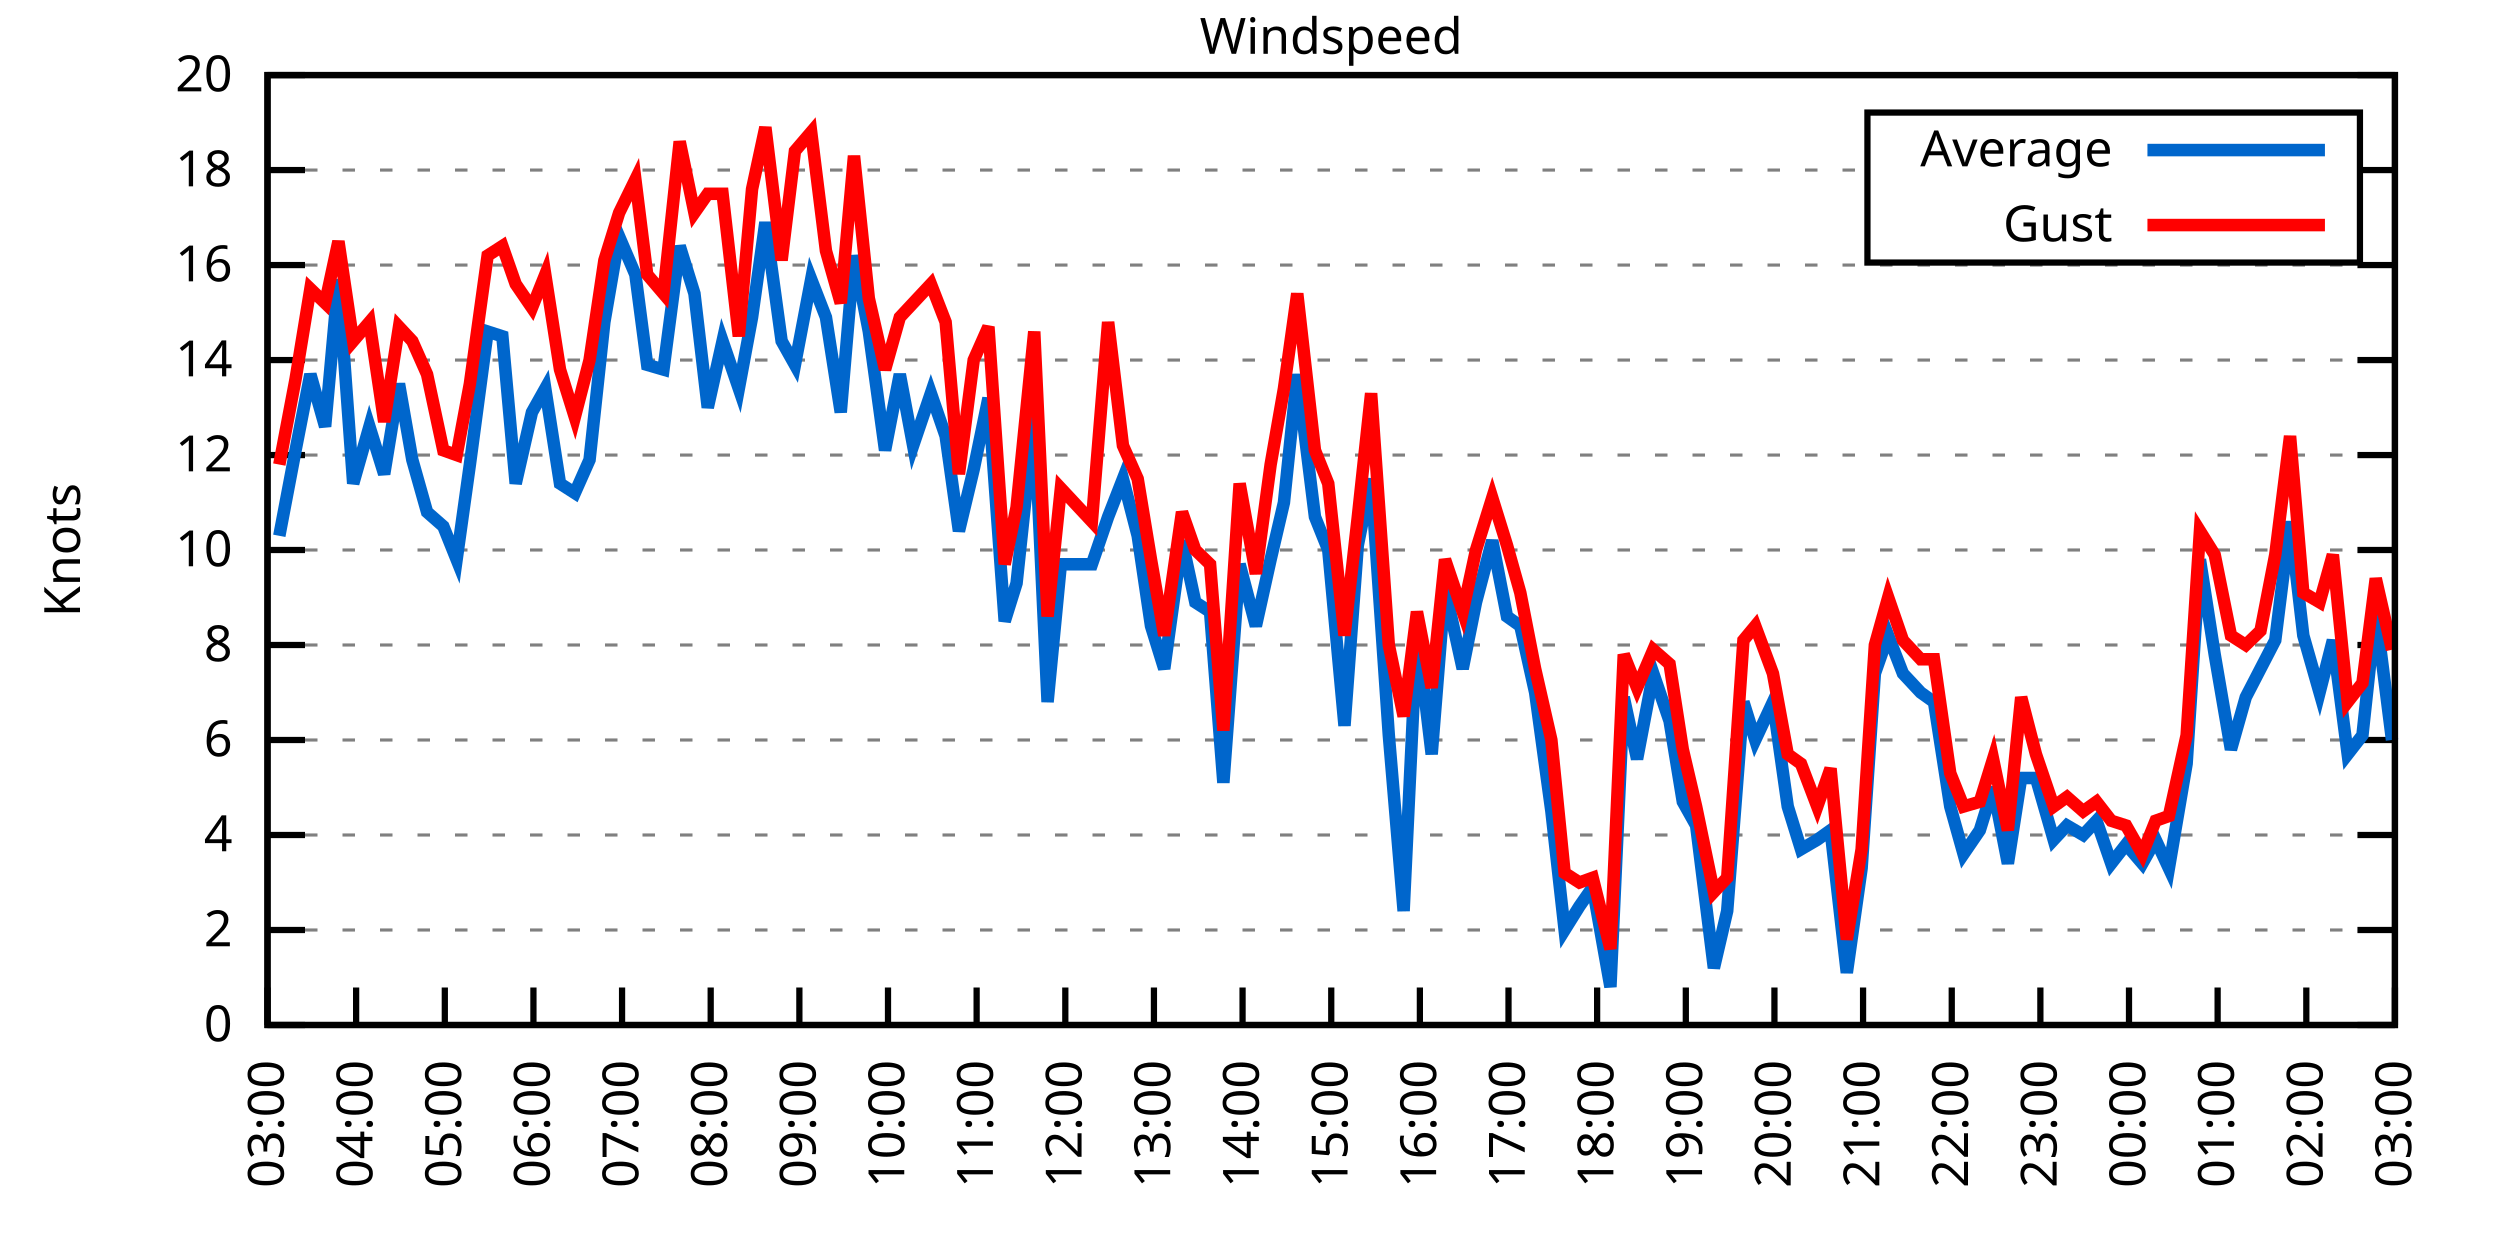
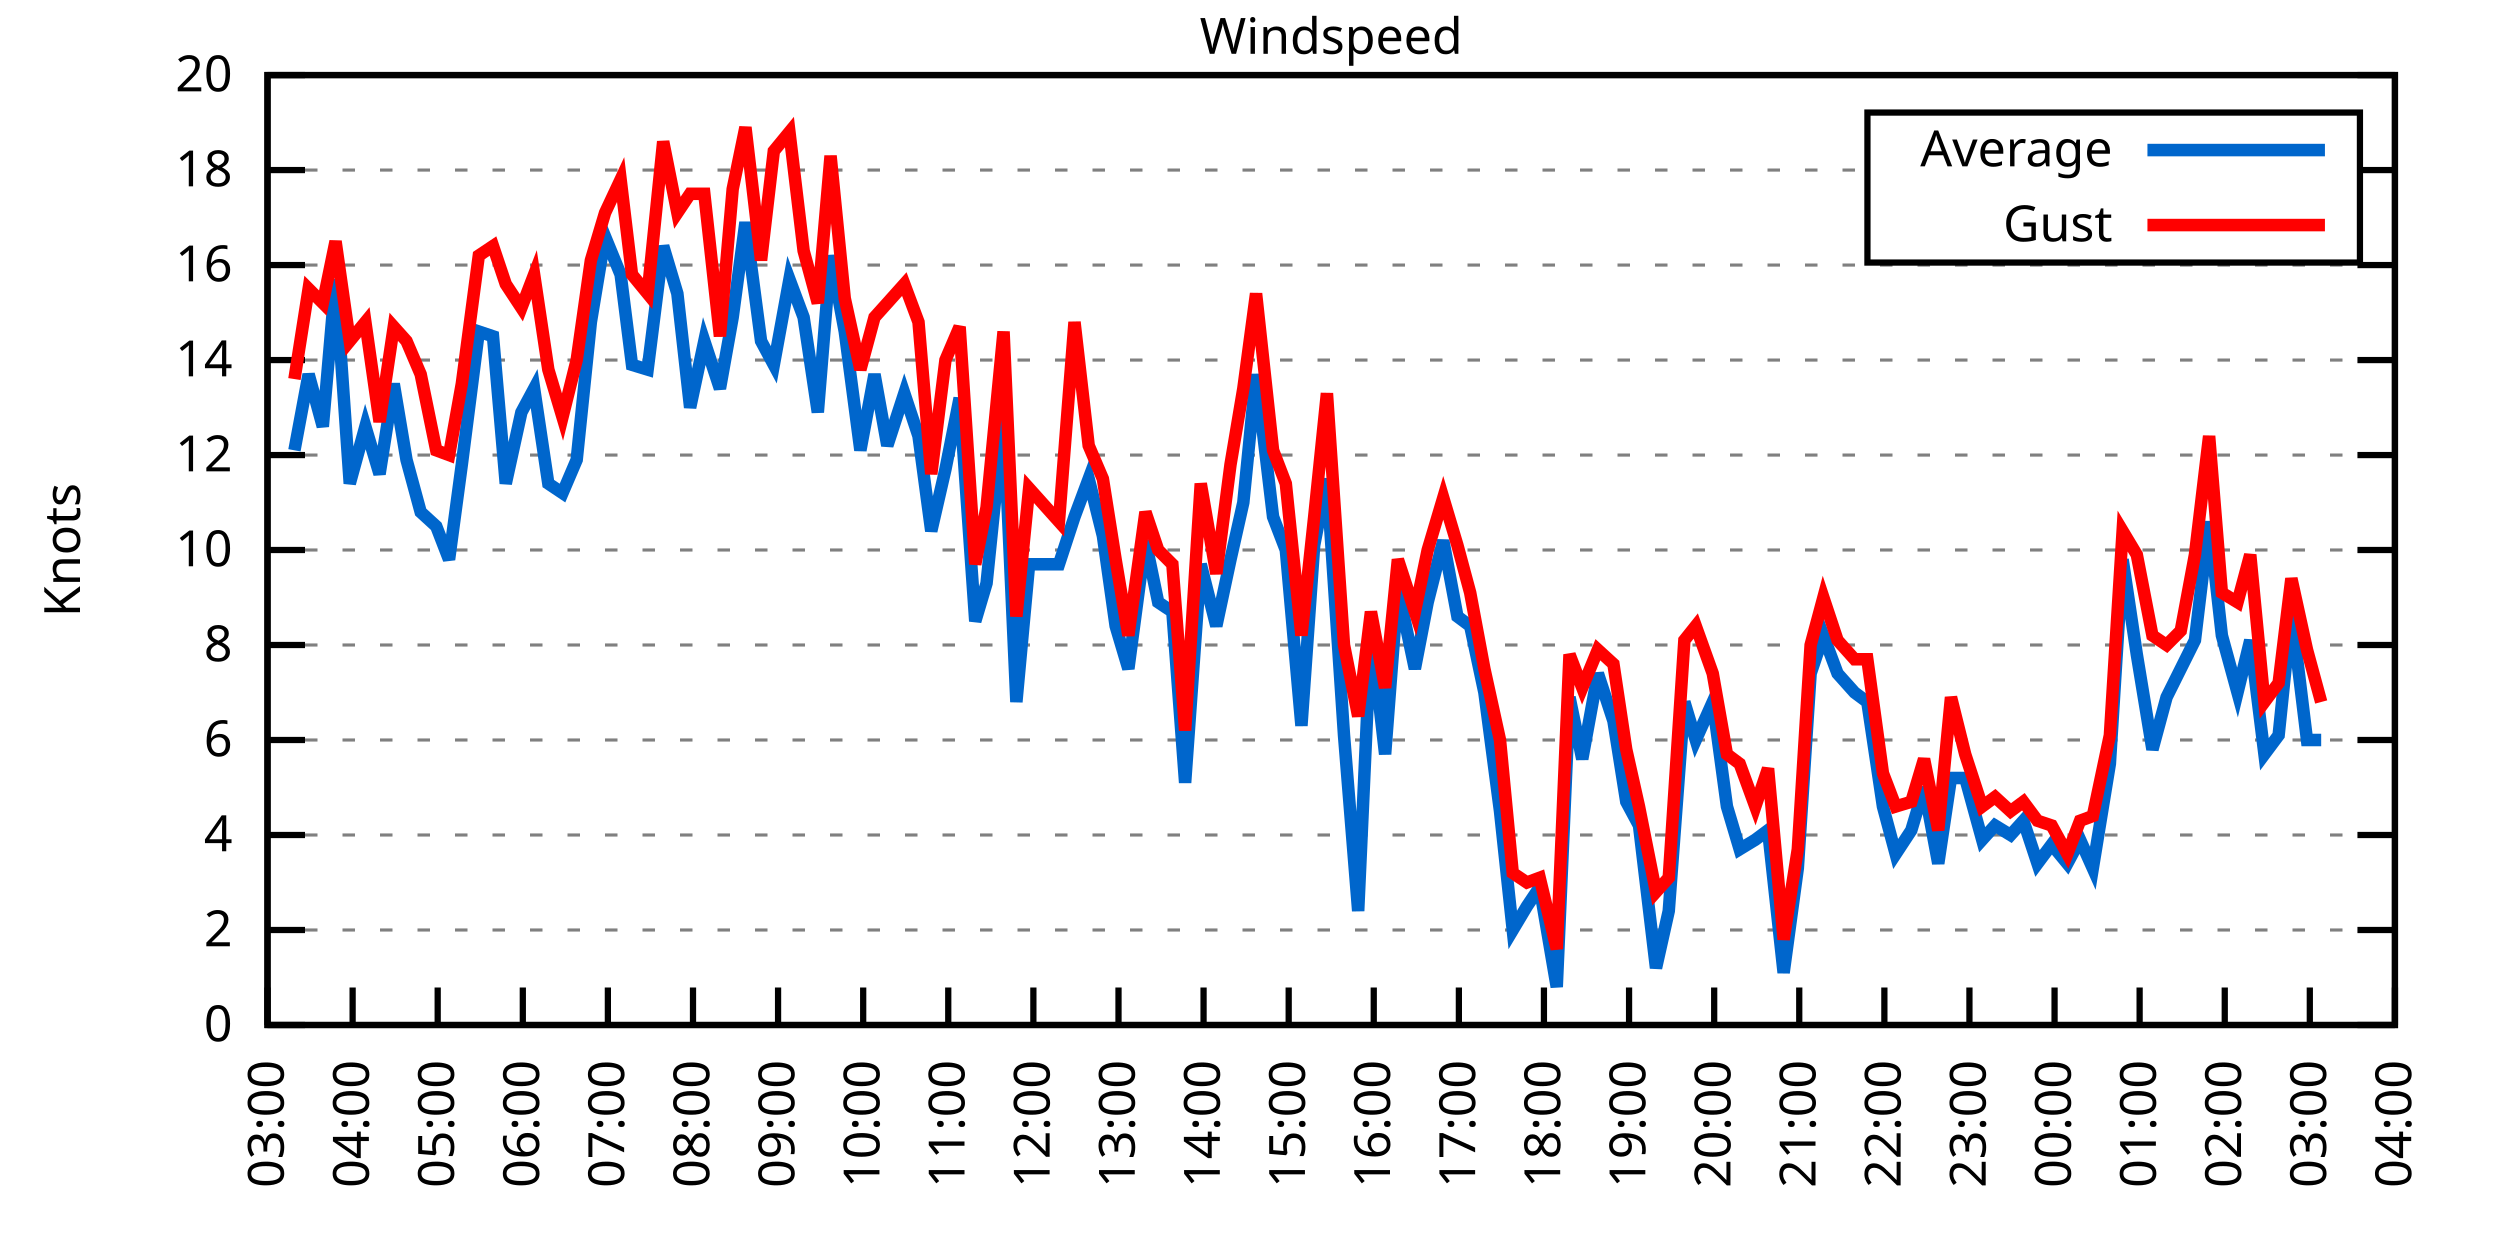
<svg xmlns="http://www.w3.org/2000/svg" xmlns:xlink="http://www.w3.org/1999/xlink" width="400" height="200" viewBox="0 0 400 200">
  <g id="gnuplot_canvas">
    <rect x="0" y="0" width="400" height="200" fill="none" />
    <defs>
      <circle id="gpDot" r="0.5" stroke-width="0.5" stroke="currentColor" />
      <path id="gpPt0" stroke-width="0.333" stroke="currentColor" d="M-1,0 h2 M0,-1 v2" />
      <path id="gpPt1" stroke-width="0.333" stroke="currentColor" d="M-1,-1 L1,1 M1,-1 L-1,1" />
      <path id="gpPt2" stroke-width="0.333" stroke="currentColor" d="M-1,0 L1,0 M0,-1 L0,1 M-1,-1 L1,1 M-1,1 L1,-1" />
      <rect id="gpPt3" stroke-width="0.333" stroke="currentColor" x="-1" y="-1" width="2" height="2" />
      <rect id="gpPt4" stroke-width="0.333" stroke="currentColor" fill="currentColor" x="-1" y="-1" width="2" height="2" />
      <circle id="gpPt5" stroke-width="0.333" stroke="currentColor" cx="0" cy="0" r="1" />
      <use xlink:href="#gpPt5" id="gpPt6" fill="currentColor" stroke="none" />
      <path id="gpPt7" stroke-width="0.333" stroke="currentColor" d="M0,-1.33 L-1.33,0.67 L1.33,0.67 z" />
      <use xlink:href="#gpPt7" id="gpPt8" fill="currentColor" stroke="none" />
      <use xlink:href="#gpPt7" id="gpPt9" stroke="currentColor" transform="rotate(180)" />
      <use xlink:href="#gpPt9" id="gpPt10" fill="currentColor" stroke="none" />
      <use xlink:href="#gpPt3" id="gpPt11" stroke="currentColor" transform="rotate(45)" />
      <use xlink:href="#gpPt11" id="gpPt12" fill="currentColor" stroke="none" />
      <path id="gpPt13" stroke-width="0.333" stroke="currentColor" d="M0,1.330 L1.265,0.411 L0.782,-1.067 L-0.782,-1.076 L-1.265,0.411 z" />
      <use xlink:href="#gpPt13" id="gpPt14" fill="currentColor" stroke="none" />
      <filter id="textbox" filterUnits="objectBoundingBox" x="0" y="0" height="1" width="1">
        <feFlood flood-color="white" flood-opacity="1" result="bgnd" />
        <feComposite in="SourceGraphic" in2="bgnd" operator="atop" />
      </filter>
      <filter id="greybox" filterUnits="objectBoundingBox" x="0" y="0" height="1" width="1">
        <feFlood flood-color="lightgrey" flood-opacity="1" result="grey" />
        <feComposite in="SourceGraphic" in2="grey" operator="atop" />
      </filter>
    </defs>
    <g fill="none" color="white" stroke="currentColor" stroke-width="1.00" stroke-linecap="butt" stroke-linejoin="miter">
</g>
    <g fill="none" color="black" stroke="currentColor" stroke-width="1.00" stroke-linecap="butt" stroke-linejoin="miter">
      <g stroke="none" shape-rendering="crispEdges">
        <polygon fill="rgb(255, 255, 255)" points="42.80,164.00 383.18,164.00 383.18,12.02 42.80,12.02 " />
      </g>
    </g>
    <g fill="none" color="black" stroke="currentColor" stroke-width="1.00" stroke-linecap="butt" stroke-linejoin="miter">
</g>
    <g fill="none" color="black" stroke="black" stroke-width="0.50" stroke-linecap="butt" stroke-linejoin="miter">
</g>
    <g fill="none" color="gray" stroke="currentColor" stroke-width="0.50" stroke-linecap="butt" stroke-linejoin="miter">
      <path stroke="gray" stroke-dasharray="2,4" class="gridline" d="M42.80,164.00 L383.19,164.00  " />
    </g>
    <g fill="none" color="gray" stroke="gray" stroke-width="1.00" stroke-linecap="butt" stroke-linejoin="miter">
</g>
    <g fill="none" color="black" stroke="currentColor" stroke-width="1.00" stroke-linecap="butt" stroke-linejoin="miter">
      <path stroke="black" d="M42.80,164.00 L48.80,164.00 M383.19,164.00 L377.19,164.00  " />
      <g transform="translate(37.20,166.60)" stroke="none" fill="black" font-family="Sans" font-size="8.00" text-anchor="end">
        <text>
          <tspan font-family="Sans"> 0</tspan>
        </text>
      </g>
    </g>
    <g fill="none" color="black" stroke="currentColor" stroke-width="1.00" stroke-linecap="butt" stroke-linejoin="miter">
</g>
    <g fill="none" color="black" stroke="black" stroke-width="0.50" stroke-linecap="butt" stroke-linejoin="miter">
</g>
    <g fill="none" color="gray" stroke="currentColor" stroke-width="0.50" stroke-linecap="butt" stroke-linejoin="miter">
      <path stroke="gray" stroke-dasharray="2,4" class="gridline" d="M42.80,148.80 L383.19,148.80  " />
    </g>
    <g fill="none" color="gray" stroke="gray" stroke-width="1.00" stroke-linecap="butt" stroke-linejoin="miter">
</g>
    <g fill="none" color="black" stroke="currentColor" stroke-width="1.00" stroke-linecap="butt" stroke-linejoin="miter">
      <path stroke="black" d="M42.80,148.80 L48.80,148.80 M383.19,148.80 L377.19,148.80  " />
      <g transform="translate(37.20,151.40)" stroke="none" fill="black" font-family="Sans" font-size="8.00" text-anchor="end">
        <text>
          <tspan font-family="Sans"> 2</tspan>
        </text>
      </g>
    </g>
    <g fill="none" color="black" stroke="currentColor" stroke-width="1.00" stroke-linecap="butt" stroke-linejoin="miter">
</g>
    <g fill="none" color="black" stroke="black" stroke-width="0.50" stroke-linecap="butt" stroke-linejoin="miter">
</g>
    <g fill="none" color="gray" stroke="currentColor" stroke-width="0.50" stroke-linecap="butt" stroke-linejoin="miter">
      <path stroke="gray" stroke-dasharray="2,4" class="gridline" d="M42.80,133.60 L383.19,133.60  " />
    </g>
    <g fill="none" color="gray" stroke="gray" stroke-width="1.00" stroke-linecap="butt" stroke-linejoin="miter">
</g>
    <g fill="none" color="black" stroke="currentColor" stroke-width="1.00" stroke-linecap="butt" stroke-linejoin="miter">
      <path stroke="black" d="M42.80,133.60 L48.80,133.60 M383.19,133.60 L377.19,133.60  " />
      <g transform="translate(37.20,136.20)" stroke="none" fill="black" font-family="Sans" font-size="8.00" text-anchor="end">
        <text>
          <tspan font-family="Sans"> 4</tspan>
        </text>
      </g>
    </g>
    <g fill="none" color="black" stroke="currentColor" stroke-width="1.00" stroke-linecap="butt" stroke-linejoin="miter">
</g>
    <g fill="none" color="black" stroke="black" stroke-width="0.50" stroke-linecap="butt" stroke-linejoin="miter">
</g>
    <g fill="none" color="gray" stroke="currentColor" stroke-width="0.50" stroke-linecap="butt" stroke-linejoin="miter">
      <path stroke="gray" stroke-dasharray="2,4" class="gridline" d="M42.80,118.40 L383.19,118.40  " />
    </g>
    <g fill="none" color="gray" stroke="gray" stroke-width="1.00" stroke-linecap="butt" stroke-linejoin="miter">
</g>
    <g fill="none" color="black" stroke="currentColor" stroke-width="1.00" stroke-linecap="butt" stroke-linejoin="miter">
      <path stroke="black" d="M42.80,118.40 L48.80,118.40 M383.19,118.40 L377.19,118.40  " />
      <g transform="translate(37.20,121.00)" stroke="none" fill="black" font-family="Sans" font-size="8.00" text-anchor="end">
        <text>
          <tspan font-family="Sans"> 6</tspan>
        </text>
      </g>
    </g>
    <g fill="none" color="black" stroke="currentColor" stroke-width="1.00" stroke-linecap="butt" stroke-linejoin="miter">
</g>
    <g fill="none" color="black" stroke="black" stroke-width="0.50" stroke-linecap="butt" stroke-linejoin="miter">
</g>
    <g fill="none" color="gray" stroke="currentColor" stroke-width="0.50" stroke-linecap="butt" stroke-linejoin="miter">
      <path stroke="gray" stroke-dasharray="2,4" class="gridline" d="M42.80,103.20 L383.19,103.20  " />
    </g>
    <g fill="none" color="gray" stroke="gray" stroke-width="1.00" stroke-linecap="butt" stroke-linejoin="miter">
</g>
    <g fill="none" color="black" stroke="currentColor" stroke-width="1.00" stroke-linecap="butt" stroke-linejoin="miter">
      <path stroke="black" d="M42.80,103.20 L48.80,103.20 M383.19,103.20 L377.19,103.20  " />
      <g transform="translate(37.20,105.80)" stroke="none" fill="black" font-family="Sans" font-size="8.00" text-anchor="end">
        <text>
          <tspan font-family="Sans"> 8</tspan>
        </text>
      </g>
    </g>
    <g fill="none" color="black" stroke="currentColor" stroke-width="1.00" stroke-linecap="butt" stroke-linejoin="miter">
</g>
    <g fill="none" color="black" stroke="black" stroke-width="0.50" stroke-linecap="butt" stroke-linejoin="miter">
</g>
    <g fill="none" color="gray" stroke="currentColor" stroke-width="0.50" stroke-linecap="butt" stroke-linejoin="miter">
      <path stroke="gray" stroke-dasharray="2,4" class="gridline" d="M42.80,88.00 L383.19,88.00  " />
    </g>
    <g fill="none" color="gray" stroke="gray" stroke-width="1.00" stroke-linecap="butt" stroke-linejoin="miter">
</g>
    <g fill="none" color="black" stroke="currentColor" stroke-width="1.00" stroke-linecap="butt" stroke-linejoin="miter">
      <path stroke="black" d="M42.80,88.00 L48.80,88.00 M383.19,88.00 L377.19,88.00  " />
      <g transform="translate(37.20,90.60)" stroke="none" fill="black" font-family="Sans" font-size="8.00" text-anchor="end">
        <text>
          <tspan font-family="Sans"> 10</tspan>
        </text>
      </g>
    </g>
    <g fill="none" color="black" stroke="currentColor" stroke-width="1.00" stroke-linecap="butt" stroke-linejoin="miter">
</g>
    <g fill="none" color="black" stroke="black" stroke-width="0.50" stroke-linecap="butt" stroke-linejoin="miter">
</g>
    <g fill="none" color="gray" stroke="currentColor" stroke-width="0.50" stroke-linecap="butt" stroke-linejoin="miter">
      <path stroke="gray" stroke-dasharray="2,4" class="gridline" d="M42.80,72.81 L383.19,72.81  " />
    </g>
    <g fill="none" color="gray" stroke="gray" stroke-width="1.00" stroke-linecap="butt" stroke-linejoin="miter">
</g>
    <g fill="none" color="black" stroke="currentColor" stroke-width="1.00" stroke-linecap="butt" stroke-linejoin="miter">
      <path stroke="black" d="M42.80,72.81 L48.80,72.81 M383.19,72.81 L377.19,72.81  " />
      <g transform="translate(37.20,75.41)" stroke="none" fill="black" font-family="Sans" font-size="8.00" text-anchor="end">
        <text>
          <tspan font-family="Sans"> 12</tspan>
        </text>
      </g>
    </g>
    <g fill="none" color="black" stroke="currentColor" stroke-width="1.00" stroke-linecap="butt" stroke-linejoin="miter">
</g>
    <g fill="none" color="black" stroke="black" stroke-width="0.50" stroke-linecap="butt" stroke-linejoin="miter">
</g>
    <g fill="none" color="gray" stroke="currentColor" stroke-width="0.50" stroke-linecap="butt" stroke-linejoin="miter">
      <path stroke="gray" stroke-dasharray="2,4" class="gridline" d="M42.80,57.61 L383.19,57.61  " />
    </g>
    <g fill="none" color="gray" stroke="gray" stroke-width="1.00" stroke-linecap="butt" stroke-linejoin="miter">
</g>
    <g fill="none" color="black" stroke="currentColor" stroke-width="1.00" stroke-linecap="butt" stroke-linejoin="miter">
      <path stroke="black" d="M42.80,57.61 L48.80,57.61 M383.19,57.61 L377.19,57.61  " />
      <g transform="translate(37.20,60.21)" stroke="none" fill="black" font-family="Sans" font-size="8.00" text-anchor="end">
        <text>
          <tspan font-family="Sans"> 14</tspan>
        </text>
      </g>
    </g>
    <g fill="none" color="black" stroke="currentColor" stroke-width="1.00" stroke-linecap="butt" stroke-linejoin="miter">
</g>
    <g fill="none" color="black" stroke="black" stroke-width="0.50" stroke-linecap="butt" stroke-linejoin="miter">
</g>
    <g fill="none" color="gray" stroke="currentColor" stroke-width="0.50" stroke-linecap="butt" stroke-linejoin="miter">
      <path stroke="gray" stroke-dasharray="2,4" class="gridline" d="M42.80,42.41 L383.19,42.41  " />
    </g>
    <g fill="none" color="gray" stroke="gray" stroke-width="1.00" stroke-linecap="butt" stroke-linejoin="miter">
</g>
    <g fill="none" color="black" stroke="currentColor" stroke-width="1.00" stroke-linecap="butt" stroke-linejoin="miter">
      <path stroke="black" d="M42.80,42.41 L48.80,42.41 M383.19,42.41 L377.19,42.41  " />
      <g transform="translate(37.20,45.01)" stroke="none" fill="black" font-family="Sans" font-size="8.00" text-anchor="end">
        <text>
          <tspan font-family="Sans"> 16</tspan>
        </text>
      </g>
    </g>
    <g fill="none" color="black" stroke="currentColor" stroke-width="1.00" stroke-linecap="butt" stroke-linejoin="miter">
</g>
    <g fill="none" color="black" stroke="black" stroke-width="0.50" stroke-linecap="butt" stroke-linejoin="miter">
</g>
    <g fill="none" color="gray" stroke="currentColor" stroke-width="0.50" stroke-linecap="butt" stroke-linejoin="miter">
      <path stroke="gray" stroke-dasharray="2,4" class="gridline" d="M42.80,27.21 L298.79,27.21 M377.59,27.21 L383.19,27.21  " />
    </g>
    <g fill="none" color="gray" stroke="gray" stroke-width="1.00" stroke-linecap="butt" stroke-linejoin="miter">
</g>
    <g fill="none" color="black" stroke="currentColor" stroke-width="1.00" stroke-linecap="butt" stroke-linejoin="miter">
      <path stroke="black" d="M42.80,27.21 L48.80,27.21 M383.19,27.21 L377.19,27.21  " />
      <g transform="translate(37.20,29.81)" stroke="none" fill="black" font-family="Sans" font-size="8.00" text-anchor="end">
        <text>
          <tspan font-family="Sans"> 18</tspan>
        </text>
      </g>
    </g>
    <g fill="none" color="black" stroke="currentColor" stroke-width="1.00" stroke-linecap="butt" stroke-linejoin="miter">
</g>
    <g fill="none" color="black" stroke="black" stroke-width="0.50" stroke-linecap="butt" stroke-linejoin="miter">
</g>
    <g fill="none" color="gray" stroke="currentColor" stroke-width="0.50" stroke-linecap="butt" stroke-linejoin="miter">
      <path stroke="gray" stroke-dasharray="2,4" class="gridline" d="M42.80,12.01 L383.19,12.01  " />
    </g>
    <g fill="none" color="gray" stroke="gray" stroke-width="1.00" stroke-linecap="butt" stroke-linejoin="miter">
</g>
    <g fill="none" color="black" stroke="currentColor" stroke-width="1.00" stroke-linecap="butt" stroke-linejoin="miter">
      <path stroke="black" d="M42.80,12.01 L48.80,12.01 M383.19,12.01 L377.19,12.01  " />
      <g transform="translate(37.20,14.61)" stroke="none" fill="black" font-family="Sans" font-size="8.00" text-anchor="end">
        <text>
          <tspan font-family="Sans"> 20</tspan>
        </text>
      </g>
    </g>
    <g fill="none" color="black" stroke="currentColor" stroke-width="1.00" stroke-linecap="butt" stroke-linejoin="miter">
      <path stroke="black" d="M42.80,164.00 L42.80,158.00  " />
      <g transform="translate(45.40,169.60) rotate(270.00)" stroke="none" fill="black" font-family="Sans" font-size="8.00" text-anchor="end">
        <text>
          <tspan font-family="Sans">03:00</tspan>
        </text>
      </g>
    </g>
    <g fill="none" color="black" stroke="currentColor" stroke-width="1.00" stroke-linecap="butt" stroke-linejoin="miter">
-       <path stroke="black" d="M56.98,164.00 L56.98,158.00  " />
-       <g transform="translate(59.58,169.60) rotate(270.00)" stroke="none" fill="black" font-family="Sans" font-size="8.00" text-anchor="end">
+       <path stroke="black" d="M56.42,164.00 L56.42,158.00  " />
+       <g transform="translate(59.02,169.60) rotate(270.00)" stroke="none" fill="black" font-family="Sans" font-size="8.00" text-anchor="end">
        <text>
          <tspan font-family="Sans">04:00</tspan>
        </text>
      </g>
    </g>
    <g fill="none" color="black" stroke="currentColor" stroke-width="1.00" stroke-linecap="butt" stroke-linejoin="miter">
-       <path stroke="black" d="M71.17,164.00 L71.17,158.00  " />
-       <g transform="translate(73.77,169.60) rotate(270.00)" stroke="none" fill="black" font-family="Sans" font-size="8.00" text-anchor="end">
+       <path stroke="black" d="M70.03,164.00 L70.03,158.00  " />
+       <g transform="translate(72.63,169.60) rotate(270.00)" stroke="none" fill="black" font-family="Sans" font-size="8.00" text-anchor="end">
        <text>
          <tspan font-family="Sans">05:00</tspan>
        </text>
      </g>
    </g>
    <g fill="none" color="black" stroke="currentColor" stroke-width="1.00" stroke-linecap="butt" stroke-linejoin="miter">
-       <path stroke="black" d="M85.35,164.00 L85.35,158.00  " />
-       <g transform="translate(87.95,169.60) rotate(270.00)" stroke="none" fill="black" font-family="Sans" font-size="8.00" text-anchor="end">
+       <path stroke="black" d="M83.65,164.00 L83.65,158.00  " />
+       <g transform="translate(86.25,169.60) rotate(270.00)" stroke="none" fill="black" font-family="Sans" font-size="8.00" text-anchor="end">
        <text>
          <tspan font-family="Sans">06:00</tspan>
        </text>
      </g>
    </g>
    <g fill="none" color="black" stroke="currentColor" stroke-width="1.00" stroke-linecap="butt" stroke-linejoin="miter">
-       <path stroke="black" d="M99.53,164.00 L99.53,158.00  " />
-       <g transform="translate(102.13,169.60) rotate(270.00)" stroke="none" fill="black" font-family="Sans" font-size="8.00" text-anchor="end">
+       <path stroke="black" d="M97.26,164.00 L97.26,158.00  " />
+       <g transform="translate(99.86,169.60) rotate(270.00)" stroke="none" fill="black" font-family="Sans" font-size="8.00" text-anchor="end">
        <text>
          <tspan font-family="Sans">07:00</tspan>
        </text>
      </g>
    </g>
    <g fill="none" color="black" stroke="currentColor" stroke-width="1.00" stroke-linecap="butt" stroke-linejoin="miter">
-       <path stroke="black" d="M113.71,164.00 L113.71,158.00  " />
-       <g transform="translate(116.31,169.60) rotate(270.00)" stroke="none" fill="black" font-family="Sans" font-size="8.00" text-anchor="end">
+       <path stroke="black" d="M110.88,164.00 L110.88,158.00  " />
+       <g transform="translate(113.48,169.60) rotate(270.00)" stroke="none" fill="black" font-family="Sans" font-size="8.00" text-anchor="end">
        <text>
          <tspan font-family="Sans">08:00</tspan>
        </text>
      </g>
    </g>
    <g fill="none" color="black" stroke="currentColor" stroke-width="1.00" stroke-linecap="butt" stroke-linejoin="miter">
-       <path stroke="black" d="M127.90,164.00 L127.90,158.00  " />
-       <g transform="translate(130.50,169.60) rotate(270.00)" stroke="none" fill="black" font-family="Sans" font-size="8.00" text-anchor="end">
+       <path stroke="black" d="M124.49,164.00 L124.49,158.00  " />
+       <g transform="translate(127.09,169.60) rotate(270.00)" stroke="none" fill="black" font-family="Sans" font-size="8.00" text-anchor="end">
        <text>
          <tspan font-family="Sans">09:00</tspan>
        </text>
      </g>
    </g>
    <g fill="none" color="black" stroke="currentColor" stroke-width="1.00" stroke-linecap="butt" stroke-linejoin="miter">
-       <path stroke="black" d="M142.08,164.00 L142.08,158.00  " />
-       <g transform="translate(144.68,169.60) rotate(270.00)" stroke="none" fill="black" font-family="Sans" font-size="8.00" text-anchor="end">
+       <path stroke="black" d="M138.11,164.00 L138.11,158.00  " />
+       <g transform="translate(140.71,169.60) rotate(270.00)" stroke="none" fill="black" font-family="Sans" font-size="8.00" text-anchor="end">
        <text>
          <tspan font-family="Sans">10:00</tspan>
        </text>
      </g>
    </g>
    <g fill="none" color="black" stroke="currentColor" stroke-width="1.00" stroke-linecap="butt" stroke-linejoin="miter">
-       <path stroke="black" d="M156.26,164.00 L156.26,158.00  " />
-       <g transform="translate(158.86,169.60) rotate(270.00)" stroke="none" fill="black" font-family="Sans" font-size="8.00" text-anchor="end">
+       <path stroke="black" d="M151.72,164.00 L151.72,158.00  " />
+       <g transform="translate(154.32,169.60) rotate(270.00)" stroke="none" fill="black" font-family="Sans" font-size="8.00" text-anchor="end">
        <text>
          <tspan font-family="Sans">11:00</tspan>
        </text>
      </g>
    </g>
    <g fill="none" color="black" stroke="currentColor" stroke-width="1.00" stroke-linecap="butt" stroke-linejoin="miter">
-       <path stroke="black" d="M170.45,164.00 L170.45,158.00  " />
-       <g transform="translate(173.05,169.60) rotate(270.00)" stroke="none" fill="black" font-family="Sans" font-size="8.00" text-anchor="end">
+       <path stroke="black" d="M165.34,164.00 L165.34,158.00  " />
+       <g transform="translate(167.94,169.60) rotate(270.00)" stroke="none" fill="black" font-family="Sans" font-size="8.00" text-anchor="end">
        <text>
          <tspan font-family="Sans">12:00</tspan>
        </text>
      </g>
    </g>
    <g fill="none" color="black" stroke="currentColor" stroke-width="1.00" stroke-linecap="butt" stroke-linejoin="miter">
-       <path stroke="black" d="M184.63,164.00 L184.63,158.00  " />
-       <g transform="translate(187.23,169.60) rotate(270.00)" stroke="none" fill="black" font-family="Sans" font-size="8.00" text-anchor="end">
+       <path stroke="black" d="M178.96,164.00 L178.96,158.00  " />
+       <g transform="translate(181.56,169.60) rotate(270.00)" stroke="none" fill="black" font-family="Sans" font-size="8.00" text-anchor="end">
        <text>
          <tspan font-family="Sans">13:00</tspan>
        </text>
      </g>
    </g>
    <g fill="none" color="black" stroke="currentColor" stroke-width="1.00" stroke-linecap="butt" stroke-linejoin="miter">
-       <path stroke="black" d="M198.81,164.00 L198.81,158.00  " />
-       <g transform="translate(201.41,169.60) rotate(270.00)" stroke="none" fill="black" font-family="Sans" font-size="8.00" text-anchor="end">
+       <path stroke="black" d="M192.57,164.00 L192.57,158.00  " />
+       <g transform="translate(195.17,169.60) rotate(270.00)" stroke="none" fill="black" font-family="Sans" font-size="8.00" text-anchor="end">
        <text>
          <tspan font-family="Sans">14:00</tspan>
        </text>
      </g>
    </g>
    <g fill="none" color="black" stroke="currentColor" stroke-width="1.00" stroke-linecap="butt" stroke-linejoin="miter">
-       <path stroke="black" d="M213.00,164.00 L213.00,158.00  " />
-       <g transform="translate(215.60,169.60) rotate(270.00)" stroke="none" fill="black" font-family="Sans" font-size="8.00" text-anchor="end">
+       <path stroke="black" d="M206.19,164.00 L206.19,158.00  " />
+       <g transform="translate(208.79,169.60) rotate(270.00)" stroke="none" fill="black" font-family="Sans" font-size="8.00" text-anchor="end">
        <text>
          <tspan font-family="Sans">15:00</tspan>
        </text>
      </g>
    </g>
    <g fill="none" color="black" stroke="currentColor" stroke-width="1.00" stroke-linecap="butt" stroke-linejoin="miter">
-       <path stroke="black" d="M227.18,164.00 L227.18,158.00  " />
-       <g transform="translate(229.78,169.60) rotate(270.00)" stroke="none" fill="black" font-family="Sans" font-size="8.00" text-anchor="end">
+       <path stroke="black" d="M219.80,164.00 L219.80,158.00  " />
+       <g transform="translate(222.40,169.60) rotate(270.00)" stroke="none" fill="black" font-family="Sans" font-size="8.00" text-anchor="end">
        <text>
          <tspan font-family="Sans">16:00</tspan>
        </text>
      </g>
    </g>
    <g fill="none" color="black" stroke="currentColor" stroke-width="1.00" stroke-linecap="butt" stroke-linejoin="miter">
-       <path stroke="black" d="M241.36,164.00 L241.36,158.00  " />
-       <g transform="translate(243.96,169.60) rotate(270.00)" stroke="none" fill="black" font-family="Sans" font-size="8.00" text-anchor="end">
+       <path stroke="black" d="M233.42,164.00 L233.42,158.00  " />
+       <g transform="translate(236.02,169.60) rotate(270.00)" stroke="none" fill="black" font-family="Sans" font-size="8.00" text-anchor="end">
        <text>
          <tspan font-family="Sans">17:00</tspan>
        </text>
      </g>
    </g>
    <g fill="none" color="black" stroke="currentColor" stroke-width="1.00" stroke-linecap="butt" stroke-linejoin="miter">
-       <path stroke="black" d="M255.54,164.00 L255.54,158.00  " />
-       <g transform="translate(258.14,169.60) rotate(270.00)" stroke="none" fill="black" font-family="Sans" font-size="8.00" text-anchor="end">
+       <path stroke="black" d="M247.03,164.00 L247.03,158.00  " />
+       <g transform="translate(249.63,169.60) rotate(270.00)" stroke="none" fill="black" font-family="Sans" font-size="8.00" text-anchor="end">
        <text>
          <tspan font-family="Sans">18:00</tspan>
        </text>
      </g>
    </g>
    <g fill="none" color="black" stroke="currentColor" stroke-width="1.00" stroke-linecap="butt" stroke-linejoin="miter">
-       <path stroke="black" d="M269.73,164.00 L269.73,158.00  " />
-       <g transform="translate(272.33,169.60) rotate(270.00)" stroke="none" fill="black" font-family="Sans" font-size="8.00" text-anchor="end">
+       <path stroke="black" d="M260.65,164.00 L260.65,158.00  " />
+       <g transform="translate(263.25,169.60) rotate(270.00)" stroke="none" fill="black" font-family="Sans" font-size="8.00" text-anchor="end">
        <text>
          <tspan font-family="Sans">19:00</tspan>
        </text>
      </g>
    </g>
    <g fill="none" color="black" stroke="currentColor" stroke-width="1.00" stroke-linecap="butt" stroke-linejoin="miter">
-       <path stroke="black" d="M283.91,164.00 L283.91,158.00  " />
-       <g transform="translate(286.51,169.60) rotate(270.00)" stroke="none" fill="black" font-family="Sans" font-size="8.00" text-anchor="end">
+       <path stroke="black" d="M274.27,164.00 L274.27,158.00  " />
+       <g transform="translate(276.87,169.60) rotate(270.00)" stroke="none" fill="black" font-family="Sans" font-size="8.00" text-anchor="end">
        <text>
          <tspan font-family="Sans">20:00</tspan>
        </text>
      </g>
    </g>
    <g fill="none" color="black" stroke="currentColor" stroke-width="1.00" stroke-linecap="butt" stroke-linejoin="miter">
-       <path stroke="black" d="M298.09,164.00 L298.09,158.00  " />
-       <g transform="translate(300.69,169.60) rotate(270.00)" stroke="none" fill="black" font-family="Sans" font-size="8.00" text-anchor="end">
+       <path stroke="black" d="M287.88,164.00 L287.88,158.00  " />
+       <g transform="translate(290.48,169.60) rotate(270.00)" stroke="none" fill="black" font-family="Sans" font-size="8.00" text-anchor="end">
        <text>
          <tspan font-family="Sans">21:00</tspan>
        </text>
      </g>
    </g>
    <g fill="none" color="black" stroke="currentColor" stroke-width="1.00" stroke-linecap="butt" stroke-linejoin="miter">
-       <path stroke="black" d="M312.28,164.00 L312.28,158.00  " />
-       <g transform="translate(314.88,169.60) rotate(270.00)" stroke="none" fill="black" font-family="Sans" font-size="8.00" text-anchor="end">
+       <path stroke="black" d="M301.50,164.00 L301.50,158.00  " />
+       <g transform="translate(304.10,169.60) rotate(270.00)" stroke="none" fill="black" font-family="Sans" font-size="8.00" text-anchor="end">
        <text>
          <tspan font-family="Sans">22:00</tspan>
        </text>
      </g>
    </g>
    <g fill="none" color="black" stroke="currentColor" stroke-width="1.00" stroke-linecap="butt" stroke-linejoin="miter">
-       <path stroke="black" d="M326.46,164.00 L326.46,158.00  " />
-       <g transform="translate(329.06,169.60) rotate(270.00)" stroke="none" fill="black" font-family="Sans" font-size="8.00" text-anchor="end">
+       <path stroke="black" d="M315.11,164.00 L315.11,158.00  " />
+       <g transform="translate(317.71,169.60) rotate(270.00)" stroke="none" fill="black" font-family="Sans" font-size="8.00" text-anchor="end">
        <text>
          <tspan font-family="Sans">23:00</tspan>
        </text>
      </g>
    </g>
    <g fill="none" color="black" stroke="currentColor" stroke-width="1.00" stroke-linecap="butt" stroke-linejoin="miter">
-       <path stroke="black" d="M340.64,164.00 L340.64,158.00  " />
-       <g transform="translate(343.24,169.60) rotate(270.00)" stroke="none" fill="black" font-family="Sans" font-size="8.00" text-anchor="end">
+       <path stroke="black" d="M328.73,164.00 L328.73,158.00  " />
+       <g transform="translate(331.33,169.60) rotate(270.00)" stroke="none" fill="black" font-family="Sans" font-size="8.00" text-anchor="end">
        <text>
          <tspan font-family="Sans">00:00</tspan>
        </text>
      </g>
    </g>
    <g fill="none" color="black" stroke="currentColor" stroke-width="1.00" stroke-linecap="butt" stroke-linejoin="miter">
-       <path stroke="black" d="M354.82,164.00 L354.82,158.00  " />
-       <g transform="translate(357.42,169.60) rotate(270.00)" stroke="none" fill="black" font-family="Sans" font-size="8.00" text-anchor="end">
+       <path stroke="black" d="M342.34,164.00 L342.34,158.00  " />
+       <g transform="translate(344.94,169.60) rotate(270.00)" stroke="none" fill="black" font-family="Sans" font-size="8.00" text-anchor="end">
        <text>
          <tspan font-family="Sans">01:00</tspan>
        </text>
      </g>
    </g>
    <g fill="none" color="black" stroke="currentColor" stroke-width="1.00" stroke-linecap="butt" stroke-linejoin="miter">
-       <path stroke="black" d="M369.01,164.00 L369.01,158.00  " />
-       <g transform="translate(371.61,169.60) rotate(270.00)" stroke="none" fill="black" font-family="Sans" font-size="8.00" text-anchor="end">
+       <path stroke="black" d="M355.96,164.00 L355.96,158.00  " />
+       <g transform="translate(358.56,169.60) rotate(270.00)" stroke="none" fill="black" font-family="Sans" font-size="8.00" text-anchor="end">
        <text>
          <tspan font-family="Sans">02:00</tspan>
+         </text>
+       </g>
+     </g>
+     <g fill="none" color="black" stroke="currentColor" stroke-width="1.00" stroke-linecap="butt" stroke-linejoin="miter">
+       <path stroke="black" d="M369.57,164.00 L369.57,158.00  " />
+       <g transform="translate(372.17,169.60) rotate(270.00)" stroke="none" fill="black" font-family="Sans" font-size="8.00" text-anchor="end">
+         <text>
+           <tspan font-family="Sans">03:00</tspan>
        </text>
      </g>
    </g>
    <g fill="none" color="black" stroke="currentColor" stroke-width="1.00" stroke-linecap="butt" stroke-linejoin="miter">
      <path stroke="black" d="M383.19,164.00 L383.19,158.00  " />
      <g transform="translate(385.79,169.60) rotate(270.00)" stroke="none" fill="black" font-family="Sans" font-size="8.00" text-anchor="end">
        <text>
-           <tspan font-family="Sans">03:00</tspan>
+           <tspan font-family="Sans">04:00</tspan>
        </text>
      </g>
    </g>
    <g fill="none" color="black" stroke="currentColor" stroke-width="1.00" stroke-linecap="butt" stroke-linejoin="miter">
</g>
    <g fill="none" color="black" stroke="currentColor" stroke-width="1.00" stroke-linecap="butt" stroke-linejoin="miter">
      <path stroke="black" d="M42.80,12.01 L42.80,164.00 L383.19,164.00 L383.19,12.01 L42.80,12.01 Z  " />
    </g>
    <g fill="none" color="black" stroke="currentColor" stroke-width="1.00" stroke-linecap="butt" stroke-linejoin="miter">
</g>
    <g fill="none" color="black" stroke="currentColor" stroke-width="1.00" stroke-linecap="butt" stroke-linejoin="miter">
      <path stroke="black" d="M298.79,42.01 L298.79,18.01 L377.59,18.01 L377.59,42.01 L298.79,42.01 Z  " />
    </g>
    <g id="Windspeed_plot_1">
      <g fill="none" color="white" stroke="black" stroke-width="2.00" stroke-linecap="butt" stroke-linejoin="miter">
</g>
      <g fill="none" color="black" stroke="currentColor" stroke-width="2.00" stroke-linecap="butt" stroke-linejoin="miter">
        <g transform="translate(337.99,26.61)" stroke="none" fill="black" font-family="Sans" font-size="8.00" text-anchor="end">
          <text>
            <tspan font-family="Sans">Average</tspan>
          </text>
        </g>
      </g>
      <g fill="none" color="black" stroke="currentColor" stroke-width="2.00" stroke-linecap="butt" stroke-linejoin="miter">
-         <path stroke="rgb(  0, 102, 204)" d="M343.59,24.01 L371.99,24.01 M44.69,85.73 L47.29,72.05 L49.66,59.89 L52.02,68.25 L54.15,44.69 L56.51,77.37   L59.11,68.25 L61.47,75.85 L63.84,61.41 L65.97,73.57 L68.33,81.93 L70.93,84.21 L73.06,89.52 L75.18,74.33   L78.02,53.05 L80.38,53.81 L82.51,77.37 L85.11,65.97 L87.24,62.17 L89.60,77.37 L91.97,78.89 L94.33,73.57   L96.70,51.53 L99.06,37.85 L101.66,43.93 L103.55,58.37 L106.15,59.13 L108.75,39.37 L111.11,46.97 L113.24,65.21   L115.61,54.57 L118.21,62.17 L120.33,50.77 L122.46,35.57 L125.06,54.57 L127.19,58.37 L129.79,44.69 L132.15,50.77   L134.52,65.97 L136.64,40.89 L139.01,53.05 L141.61,72.05 L143.97,59.89 L146.10,71.29 L148.94,62.93 L151.30,69.77   L153.43,84.97 L155.79,75.09 L158.15,63.69 L160.75,99.40 L162.65,93.32 L165.48,66.73 L167.61,112.32 L169.74,90.28   L174.70,90.28 L177.30,82.69 L179.67,76.61 L182.03,85.73 L184.16,100.16 L186.28,107.00 L189.12,86.49 L191.25,96.36   L193.61,97.88 L195.74,125.24 L198.34,90.28 L200.94,100.16 L203.30,89.52 L205.43,80.41 L207.56,59.89 L210.39,82.69   L212.52,88.00 L215.12,116.12 L217.25,87.25 L219.38,76.61 L222.21,117.64 L224.58,145.76 L226.71,100.92 L229.07,120.68   L231.20,94.08 L234.03,107.00 L236.16,96.36 L238.76,86.49 L241.12,98.64 L243.25,100.16 L245.62,110.80 L248.22,129.80   L250.34,148.80 L252.71,145.00 L254.83,141.96 L257.67,157.92 L259.80,111.56 L261.93,121.44 L264.53,107.76 L267.13,115.36   L269.25,128.28 L271.38,132.08 L274.22,154.88 L276.35,145.76 L278.95,112.32 L280.84,118.40 L283.67,112.32 L286.04,129.04   L288.16,135.88 L290.76,134.36 L292.89,132.84 L295.49,155.64 L297.86,138.92 L299.98,107.76 L302.11,101.68 L304.47,107.76   L307.31,110.80 L309.44,112.32 L312.04,129.04 L314.17,136.64 L316.77,132.84 L318.89,126.00 L321.26,138.16 L323.39,124.48   L325.75,124.48 L328.59,134.36 L330.71,132.08 L333.31,133.60 L335.44,131.32 L337.80,138.16 L340.17,135.12 L342.77,138.16   L344.90,134.36 L347.02,138.92 L349.86,122.20 L351.99,89.52 L354.35,104.72 L356.95,119.92 L359.32,111.56 L361.68,107.00   L364.04,102.44 L366.41,83.45 L368.53,101.68 L371.13,110.80 L373.26,102.44 L375.63,120.68 L377.99,117.64 L380.12,97.88   L382.72,118.40  " />
+         <path stroke="rgb(  0, 102, 204)" d="M343.59,24.01 L371.99,24.01 M47.11,72.05 L49.38,59.89 L51.65,68.25 L53.69,44.69 L55.96,77.37 L58.46,68.25   L60.73,75.85 L63.00,61.41 L65.04,73.57 L67.31,81.93 L69.80,84.21 L71.85,89.52 L73.89,74.33 L76.61,53.05   L78.88,53.81 L80.92,77.37 L83.42,65.97 L85.46,62.17 L87.73,77.37 L90.00,78.89 L92.27,73.57 L94.54,51.53   L96.81,37.85 L99.30,43.93 L101.12,58.37 L103.62,59.13 L106.11,39.37 L108.38,46.97 L110.42,65.21 L112.69,54.57   L115.19,62.17 L117.23,50.77 L119.27,35.57 L121.77,54.57 L123.81,58.37 L126.31,44.69 L128.58,50.77 L130.85,65.97   L132.89,40.89 L135.16,53.05 L137.66,72.05 L139.92,59.89 L141.97,71.29 L144.69,62.93 L146.96,69.77 L149.00,84.97   L151.27,75.09 L153.54,63.69 L156.04,99.40 L157.85,93.32 L160.57,66.73 L162.62,112.32 L164.66,90.28 L169.43,90.28   L171.92,82.69 L174.19,76.61 L176.46,85.73 L178.50,100.16 L180.54,107.00 L183.27,86.49 L185.31,96.36 L187.58,97.88   L189.62,125.24 L192.12,90.28 L194.61,100.16 L196.88,89.52 L198.93,80.41 L200.97,59.89 L203.69,82.69 L205.73,88.00   L208.23,116.12 L210.27,87.25 L212.31,76.61 L215.04,117.64 L217.31,145.76 L219.35,100.92 L221.62,120.68 L223.66,94.08   L226.38,107.00 L228.43,96.36 L230.92,86.49 L233.19,98.64 L235.23,100.16 L237.50,110.80 L240.00,129.80 L242.04,148.80   L244.31,145.00 L246.35,141.96 L249.08,157.92 L251.12,111.56 L253.16,121.44 L255.66,107.76 L258.15,115.36 L260.20,128.28   L262.24,132.08 L264.96,154.88 L267.00,145.76 L269.50,112.32 L271.32,118.40 L274.04,112.32 L276.31,129.04 L278.35,135.88   L280.85,134.36 L282.89,132.84 L285.38,155.64 L287.65,138.92 L289.70,107.76 L291.74,101.68 L294.01,107.76 L296.73,110.80   L298.77,112.32 L301.27,129.04 L303.31,136.64 L305.81,132.84 L307.85,126.00 L310.12,138.16 L312.16,124.48 L314.43,124.48   L317.15,134.36 L319.20,132.08 L321.69,133.60 L323.74,131.32 L326.00,138.16 L328.27,135.12 L330.77,138.16 L332.81,134.36   L334.85,138.92 L337.58,122.20 L339.62,89.52 L341.89,104.72 L344.39,119.92 L346.65,111.56 L348.92,107.00 L351.19,102.44   L353.46,83.45 L355.50,101.68 L358.00,110.80 L360.04,102.44 L362.31,120.68 L364.58,117.64 L366.62,97.88 L369.12,118.40   L371.39,118.40  " />
      </g>
    </g>
    <g id="Windspeed_plot_2">
      <g fill="none" color="black" stroke="currentColor" stroke-width="2.00" stroke-linecap="butt" stroke-linejoin="miter">
        <g transform="translate(337.99,38.61)" stroke="none" fill="black" font-family="Sans" font-size="8.00" text-anchor="end">
          <text>
            <tspan font-family="Sans">Gust</tspan>
          </text>
        </g>
      </g>
      <g fill="none" color="black" stroke="currentColor" stroke-width="2.00" stroke-linecap="butt" stroke-linejoin="miter">
-         <path stroke="rgb(255,   0,   0)" d="M343.59,36.01 L371.99,36.01 M44.69,74.33 L47.29,60.65 L49.66,46.21 L52.02,48.49 L54.15,38.61 L56.51,54.57   L59.11,51.53 L61.47,67.49 L63.84,52.29 L65.97,54.57 L68.33,59.89 L70.93,72.05 L73.06,72.81 L75.18,61.41   L78.02,40.89 L80.38,39.37 L82.51,45.45 L85.11,49.25 L87.24,43.93 L89.60,59.13 L91.97,66.73 L94.33,57.61   L96.70,41.65 L99.06,34.05 L101.66,28.73 L103.55,43.93 L106.15,46.97 L108.75,22.65 L111.11,34.05 L113.24,31.01   L115.61,31.01 L118.21,53.81 L120.33,30.25 L122.46,20.37 L125.06,41.65 L127.19,24.17 L129.79,21.13 L132.15,40.13   L134.52,48.49 L136.64,24.93 L139.01,47.73 L141.61,59.13 L143.97,50.77 L146.10,48.49 L148.94,45.45 L151.30,51.53   L153.43,75.85 L155.79,57.61 L158.15,52.29 L160.75,90.28 L162.65,81.17 L165.48,53.05 L167.61,98.64 L169.74,78.13   L174.70,83.45 L177.30,51.53 L179.67,71.29 L182.03,76.61 L184.16,89.52 L186.28,101.68 L189.12,81.93 L191.25,88.00   L193.61,90.28 L195.74,116.88 L198.34,77.37 L200.94,91.80 L203.30,74.33 L205.43,62.17 L207.56,46.97 L210.39,72.05   L212.52,77.37 L215.12,101.68 L217.25,82.69 L219.38,62.93 L222.21,103.20 L224.58,114.60 L226.71,97.88 L229.07,110.04   L231.20,89.52 L234.03,97.88 L236.16,88.00 L238.76,79.65 L241.12,87.25 L243.25,94.84 L245.62,107.00 L248.22,118.40   L250.34,139.68 L252.71,141.20 L254.83,140.44 L257.67,151.84 L259.80,104.72 L261.93,110.04 L264.53,103.96 L267.13,106.24   L269.25,119.92 L271.38,129.04 L274.22,142.72 L276.35,140.44 L278.95,102.44 L280.84,100.16 L283.67,107.76 L286.04,120.68   L288.16,122.20 L290.76,129.04 L292.89,122.96 L295.49,150.32 L297.86,135.88 L299.98,103.20 L302.11,95.60 L304.47,102.44   L307.31,105.48 L309.44,105.48 L312.04,123.72 L314.17,129.04 L316.77,128.28 L318.89,121.44 L321.26,132.84 L323.39,111.56   L325.75,120.68 L328.59,129.04 L330.71,127.52 L333.31,129.80 L335.44,128.28 L337.80,131.32 L340.17,132.08 L342.77,136.64   L344.90,131.32 L347.02,130.56 L349.86,117.64 L351.99,84.97 L354.35,88.76 L356.95,101.68 L359.32,103.20 L361.68,100.92   L364.04,88.76 L366.41,69.77 L368.53,94.84 L371.13,96.36 L373.26,88.76 L375.63,112.32 L377.99,109.28 L380.12,92.56   L382.72,103.96  " />
+         <path stroke="rgb(255,   0,   0)" d="M343.59,36.01 L371.99,36.01 M47.11,60.65 L49.38,46.21 L51.65,48.49 L53.69,38.61 L55.96,54.57 L58.46,51.53   L60.73,67.49 L63.00,52.29 L65.04,54.57 L67.31,59.89 L69.80,72.05 L71.85,72.81 L73.89,61.41 L76.61,40.89   L78.88,39.37 L80.92,45.45 L83.42,49.25 L85.46,43.93 L87.73,59.13 L90.00,66.73 L92.27,57.61 L94.54,41.65   L96.81,34.05 L99.30,28.73 L101.12,43.93 L103.62,46.97 L106.11,22.65 L108.38,34.05 L110.42,31.01 L112.69,31.01   L115.19,53.81 L117.23,30.25 L119.27,20.37 L121.77,41.65 L123.81,24.17 L126.31,21.13 L128.58,40.13 L130.85,48.49   L132.89,24.93 L135.16,47.73 L137.66,59.13 L139.92,50.77 L141.97,48.49 L144.69,45.45 L146.96,51.53 L149.00,75.85   L151.27,57.61 L153.54,52.29 L156.04,90.28 L157.85,81.17 L160.57,53.05 L162.62,98.64 L164.66,78.13 L169.43,83.45   L171.92,51.53 L174.19,71.29 L176.46,76.61 L178.50,89.52 L180.54,101.68 L183.27,81.93 L185.31,88.00 L187.58,90.28   L189.62,116.88 L192.12,77.37 L194.61,91.80 L196.88,74.33 L198.93,62.17 L200.97,46.97 L203.69,72.05 L205.73,77.37   L208.23,101.68 L210.27,82.69 L212.31,62.93 L215.04,103.20 L217.31,114.60 L219.35,97.88 L221.62,110.04 L223.66,89.52   L226.38,97.88 L228.43,88.00 L230.92,79.65 L233.19,87.25 L235.23,94.84 L237.50,107.00 L240.00,118.40 L242.04,139.68   L244.31,141.20 L246.35,140.44 L249.08,151.84 L251.12,104.72 L253.16,110.04 L255.66,103.96 L258.15,106.24 L260.20,119.92   L262.24,129.04 L264.96,142.72 L267.00,140.44 L269.50,102.44 L271.32,100.16 L274.04,107.76 L276.31,120.68 L278.35,122.20   L280.85,129.04 L282.89,122.96 L285.38,150.32 L287.65,135.88 L289.70,103.20 L291.74,95.60 L294.01,102.44 L296.73,105.48   L298.77,105.48 L301.27,123.72 L303.31,129.04 L305.81,128.28 L307.85,121.44 L310.12,132.84 L312.16,111.56 L314.43,120.68   L317.15,129.04 L319.20,127.52 L321.69,129.80 L323.74,128.28 L326.00,131.32 L328.27,132.08 L330.77,136.64 L332.81,131.32   L334.85,130.56 L337.58,117.64 L339.62,84.97 L341.89,88.76 L344.39,101.68 L346.65,103.20 L348.92,100.92 L351.19,88.76   L353.46,69.77 L355.50,94.84 L358.00,96.36 L360.04,88.76 L362.31,112.32 L364.58,109.28 L366.62,92.56 L369.12,103.96   L371.39,112.32  " />
      </g>
    </g>
    <g fill="none" color="black" stroke="currentColor" stroke-width="2.00" stroke-linecap="butt" stroke-linejoin="miter">
</g>
    <g fill="none" color="black" stroke="black" stroke-width="1.00" stroke-linecap="butt" stroke-linejoin="miter">
</g>
    <g fill="none" color="black" stroke="currentColor" stroke-width="1.00" stroke-linecap="butt" stroke-linejoin="miter">
      <path stroke="black" d="M42.80,12.01 L42.80,164.00 L383.19,164.00 L383.19,12.01 L42.80,12.01 Z  " />
      <g transform="translate(12.80,88.01) rotate(270.00)" stroke="none" fill="black" font-family="Sans" font-size="8.00" text-anchor="middle">
        <text>
          <tspan font-family="Sans">Knots</tspan>
        </text>
      </g>
    </g>
    <g fill="none" color="black" stroke="currentColor" stroke-width="1.00" stroke-linecap="butt" stroke-linejoin="miter">
</g>
    <g fill="none" color="black" stroke="currentColor" stroke-width="1.00" stroke-linecap="butt" stroke-linejoin="miter">
      <g transform="translate(212.99,8.61)" stroke="none" fill="black" font-family="Sans" font-size="8.00" text-anchor="middle">
        <text>
          <tspan font-family="Sans">Windspeed</tspan>
        </text>
      </g>
    </g>
    <g fill="none" color="black" stroke="currentColor" stroke-width="1.00" stroke-linecap="butt" stroke-linejoin="miter">
</g>
  </g>
</svg>
